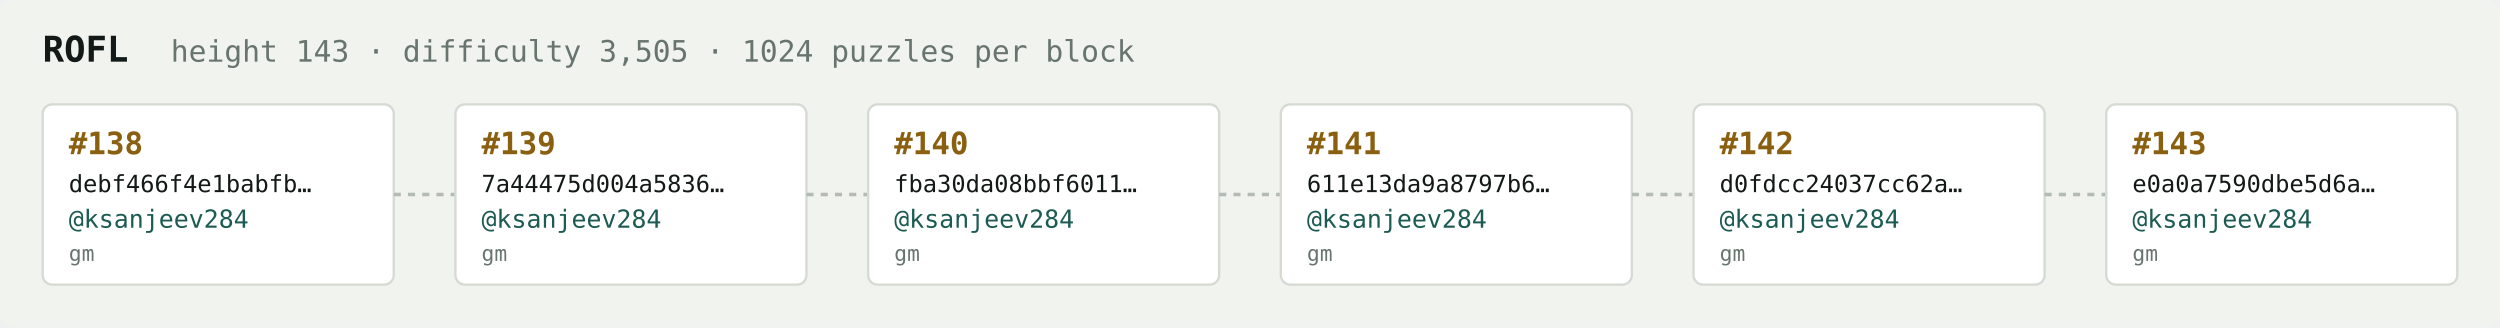
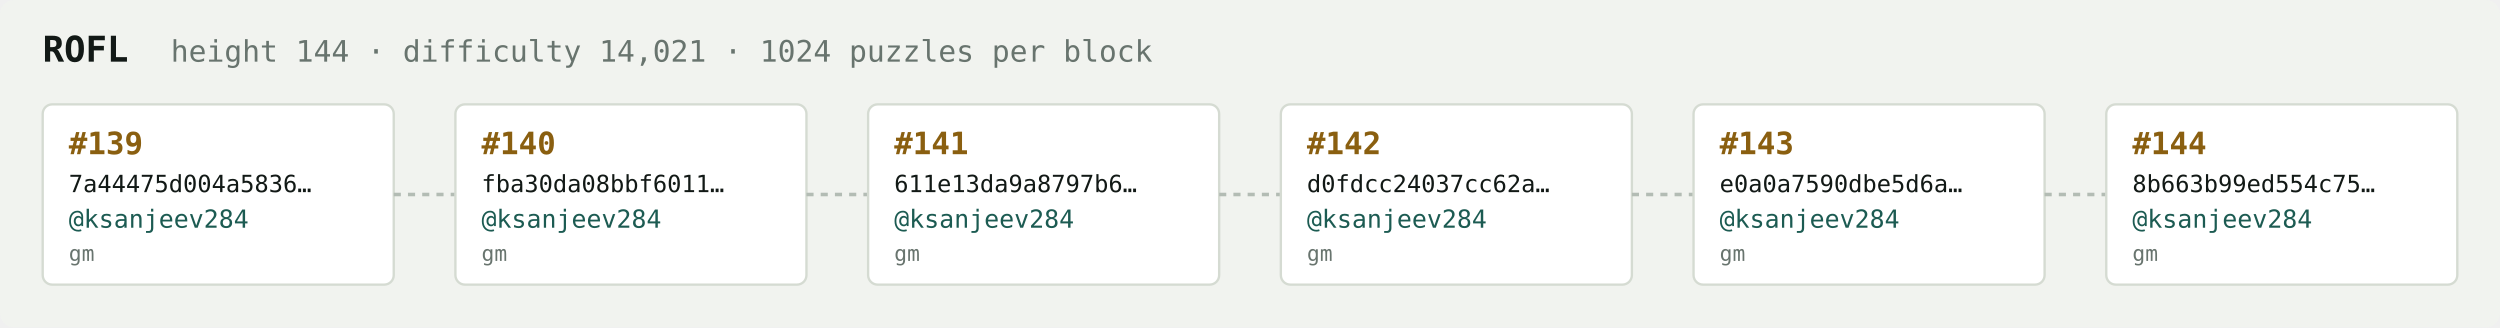
<svg xmlns="http://www.w3.org/2000/svg" width="1054" height="138" viewBox="0 0 1054 138" font-family="ui-monospace,SFMono-Regular,Menlo,monospace">
  <rect fill="#f1f3ef" width="1054" height="138" rx="6" />
  <text x="18" y="26" fill="#121916" font-size="15" font-weight="700">ROFL</text>
-   <text x="72" y="26" fill="#68746e" font-size="12.5">height 143 · difficulty 3,505 · 1024 puzzles per block</text>
+   <text x="72" y="26" fill="#68746e" font-size="12.5">height 144 · difficulty 14,021 · 1024 puzzles per block</text>
  <rect x="18" y="44" width="148" height="76" rx="4" fill="#ffffff" stroke="#d5dbd2" stroke-width="1" />
-   <text x="29" y="65" fill="#8a5f10" font-size="13" font-weight="700">#138</text>
-   <text x="29" y="81" fill="#121916" font-size="10">debf466f4e1babfb…</text>
+   <text x="29" y="65" fill="#8a5f10" font-size="13" font-weight="700">#139</text>
+   <text x="29" y="81" fill="#121916" font-size="10">7a44475d004a5836…</text>
  <text x="29" y="96" fill="#1c5b52" font-size="10.5">@ksanjeev284</text>
  <text x="29" y="110" fill="#68746e" font-size="9">gm</text>
  <line x1="166" y1="82.0" x2="192" y2="82.0" stroke="#b3bcb4" stroke-width="1.5" stroke-dasharray="3 3" />
  <rect x="192" y="44" width="148" height="76" rx="4" fill="#ffffff" stroke="#d5dbd2" stroke-width="1" />
-   <text x="203" y="65" fill="#8a5f10" font-size="13" font-weight="700">#139</text>
-   <text x="203" y="81" fill="#121916" font-size="10">7a44475d004a5836…</text>
+   <text x="203" y="65" fill="#8a5f10" font-size="13" font-weight="700">#140</text>
+   <text x="203" y="81" fill="#121916" font-size="10">fba30da08bbf6011…</text>
  <text x="203" y="96" fill="#1c5b52" font-size="10.5">@ksanjeev284</text>
  <text x="203" y="110" fill="#68746e" font-size="9">gm</text>
  <line x1="340" y1="82.0" x2="366" y2="82.0" stroke="#b3bcb4" stroke-width="1.5" stroke-dasharray="3 3" />
  <rect x="366" y="44" width="148" height="76" rx="4" fill="#ffffff" stroke="#d5dbd2" stroke-width="1" />
-   <text x="377" y="65" fill="#8a5f10" font-size="13" font-weight="700">#140</text>
-   <text x="377" y="81" fill="#121916" font-size="10">fba30da08bbf6011…</text>
+   <text x="377" y="65" fill="#8a5f10" font-size="13" font-weight="700">#141</text>
+   <text x="377" y="81" fill="#121916" font-size="10">611e13da9a8797b6…</text>
  <text x="377" y="96" fill="#1c5b52" font-size="10.5">@ksanjeev284</text>
  <text x="377" y="110" fill="#68746e" font-size="9">gm</text>
  <line x1="514" y1="82.0" x2="540" y2="82.0" stroke="#b3bcb4" stroke-width="1.5" stroke-dasharray="3 3" />
  <rect x="540" y="44" width="148" height="76" rx="4" fill="#ffffff" stroke="#d5dbd2" stroke-width="1" />
-   <text x="551" y="65" fill="#8a5f10" font-size="13" font-weight="700">#141</text>
-   <text x="551" y="81" fill="#121916" font-size="10">611e13da9a8797b6…</text>
+   <text x="551" y="65" fill="#8a5f10" font-size="13" font-weight="700">#142</text>
+   <text x="551" y="81" fill="#121916" font-size="10">d0fdcc24037cc62a…</text>
  <text x="551" y="96" fill="#1c5b52" font-size="10.5">@ksanjeev284</text>
  <text x="551" y="110" fill="#68746e" font-size="9">gm</text>
  <line x1="688" y1="82.0" x2="714" y2="82.0" stroke="#b3bcb4" stroke-width="1.5" stroke-dasharray="3 3" />
  <rect x="714" y="44" width="148" height="76" rx="4" fill="#ffffff" stroke="#d5dbd2" stroke-width="1" />
-   <text x="725" y="65" fill="#8a5f10" font-size="13" font-weight="700">#142</text>
-   <text x="725" y="81" fill="#121916" font-size="10">d0fdcc24037cc62a…</text>
+   <text x="725" y="65" fill="#8a5f10" font-size="13" font-weight="700">#143</text>
+   <text x="725" y="81" fill="#121916" font-size="10">e0a0a7590dbe5d6a…</text>
  <text x="725" y="96" fill="#1c5b52" font-size="10.5">@ksanjeev284</text>
  <text x="725" y="110" fill="#68746e" font-size="9">gm</text>
  <line x1="862" y1="82.0" x2="888" y2="82.0" stroke="#b3bcb4" stroke-width="1.5" stroke-dasharray="3 3" />
  <rect x="888" y="44" width="148" height="76" rx="4" fill="#ffffff" stroke="#d5dbd2" stroke-width="1" />
-   <text x="899" y="65" fill="#8a5f10" font-size="13" font-weight="700">#143</text>
-   <text x="899" y="81" fill="#121916" font-size="10">e0a0a7590dbe5d6a…</text>
+   <text x="899" y="65" fill="#8a5f10" font-size="13" font-weight="700">#144</text>
+   <text x="899" y="81" fill="#121916" font-size="10">8b663b99ed554c75…</text>
  <text x="899" y="96" fill="#1c5b52" font-size="10.5">@ksanjeev284</text>
  <text x="899" y="110" fill="#68746e" font-size="9">gm</text>
</svg>
